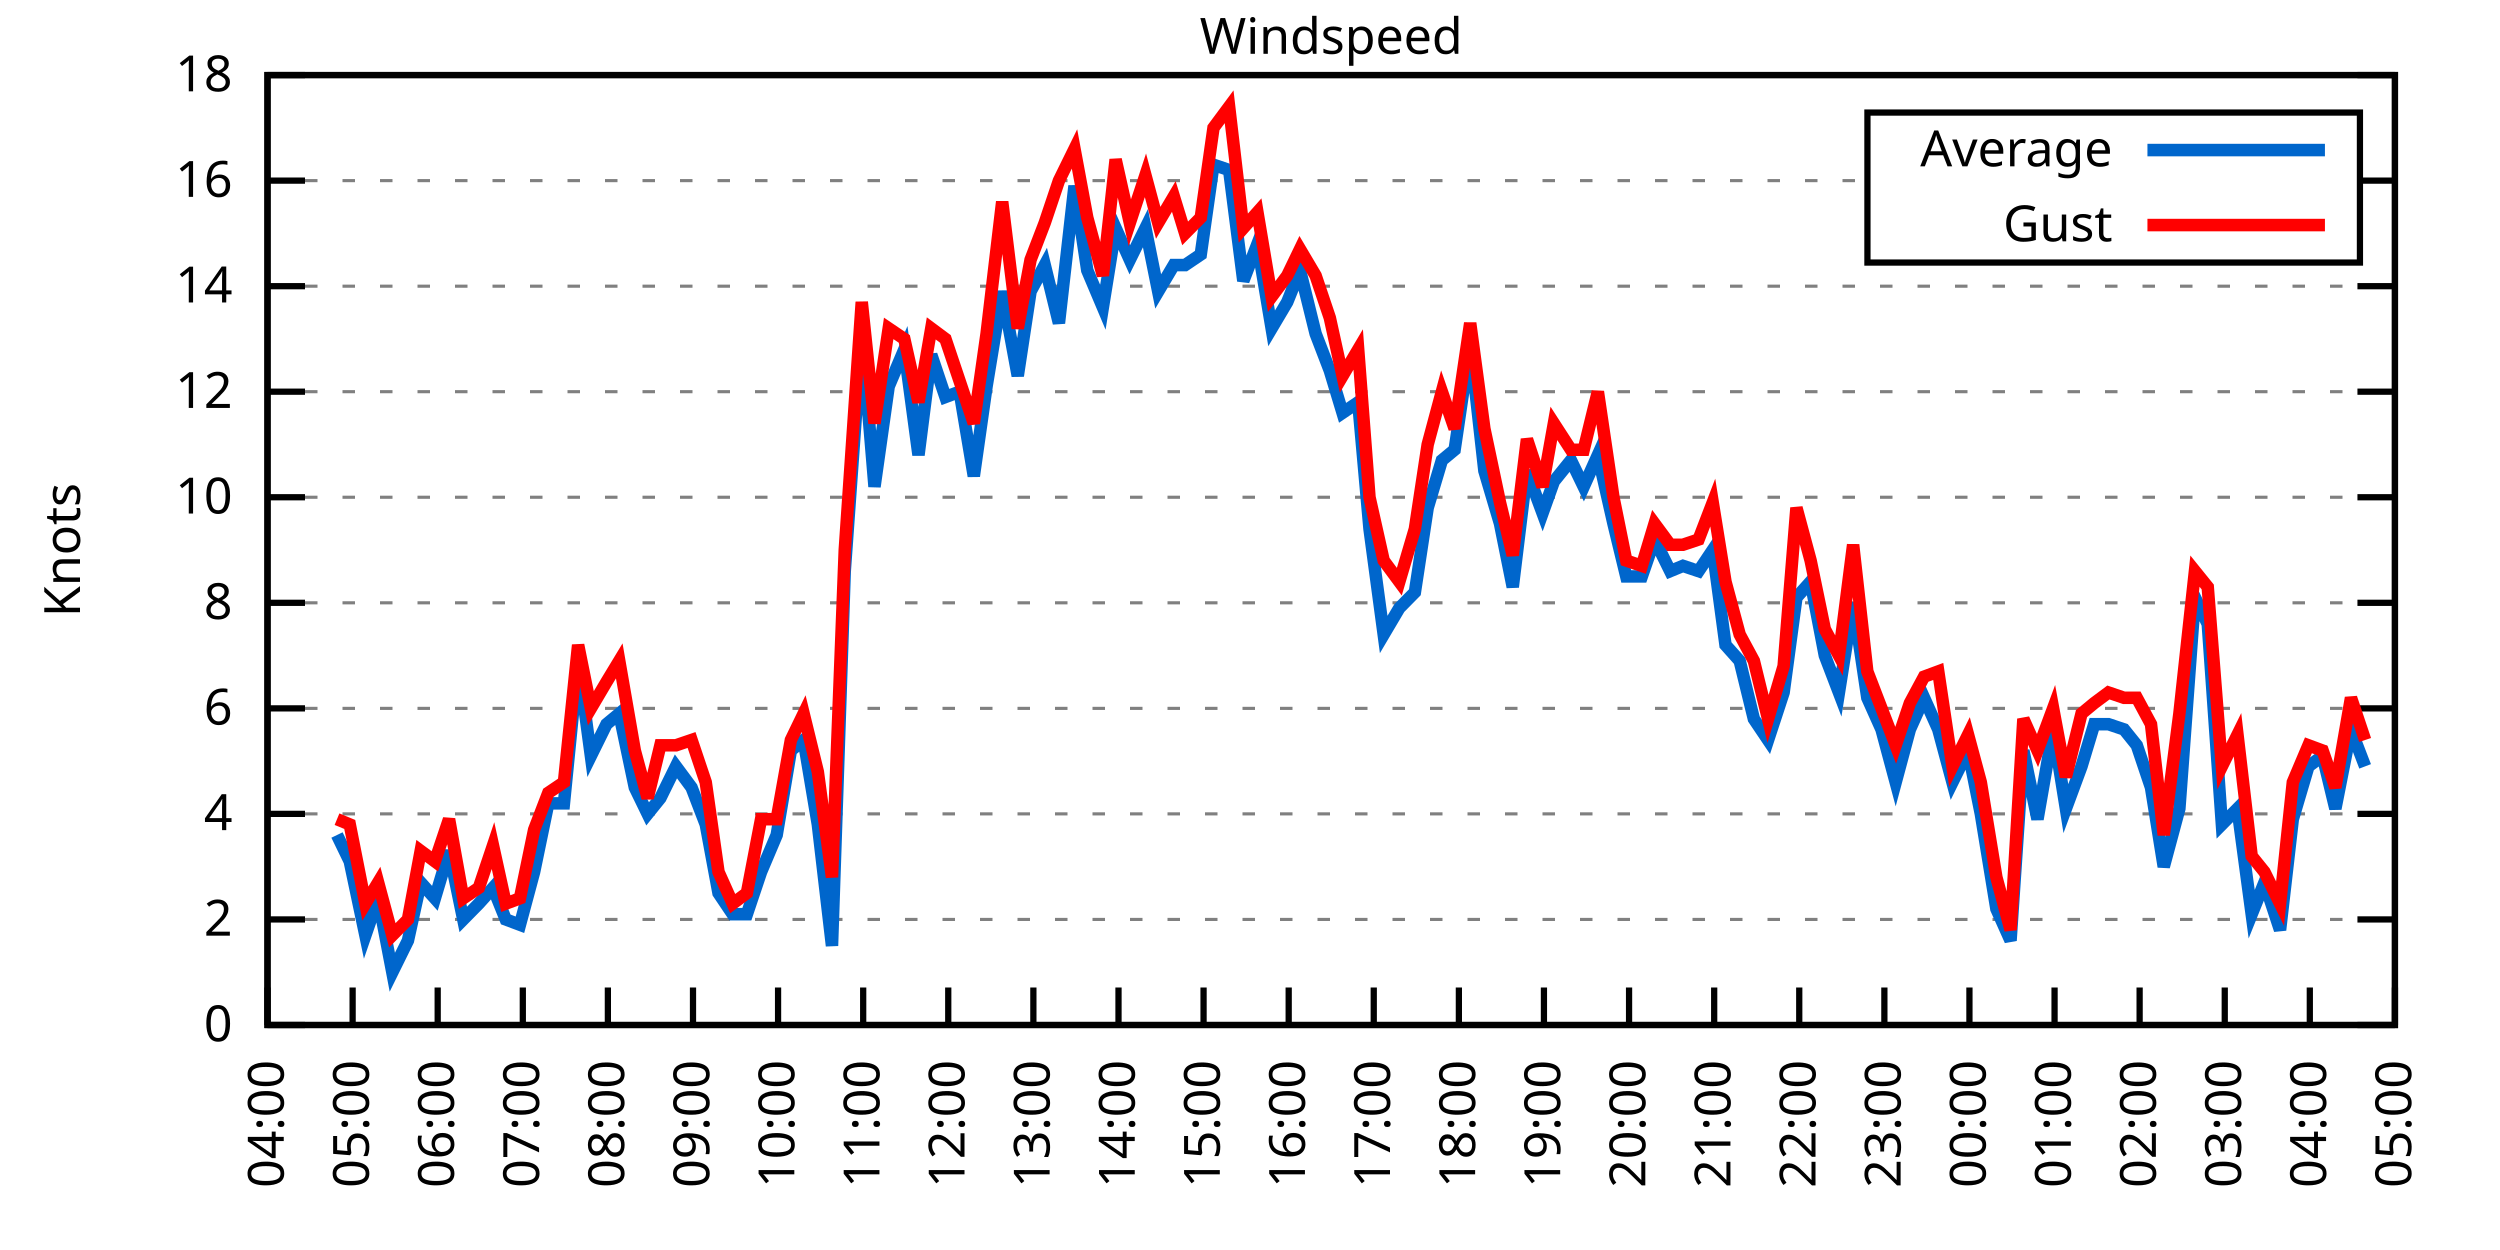
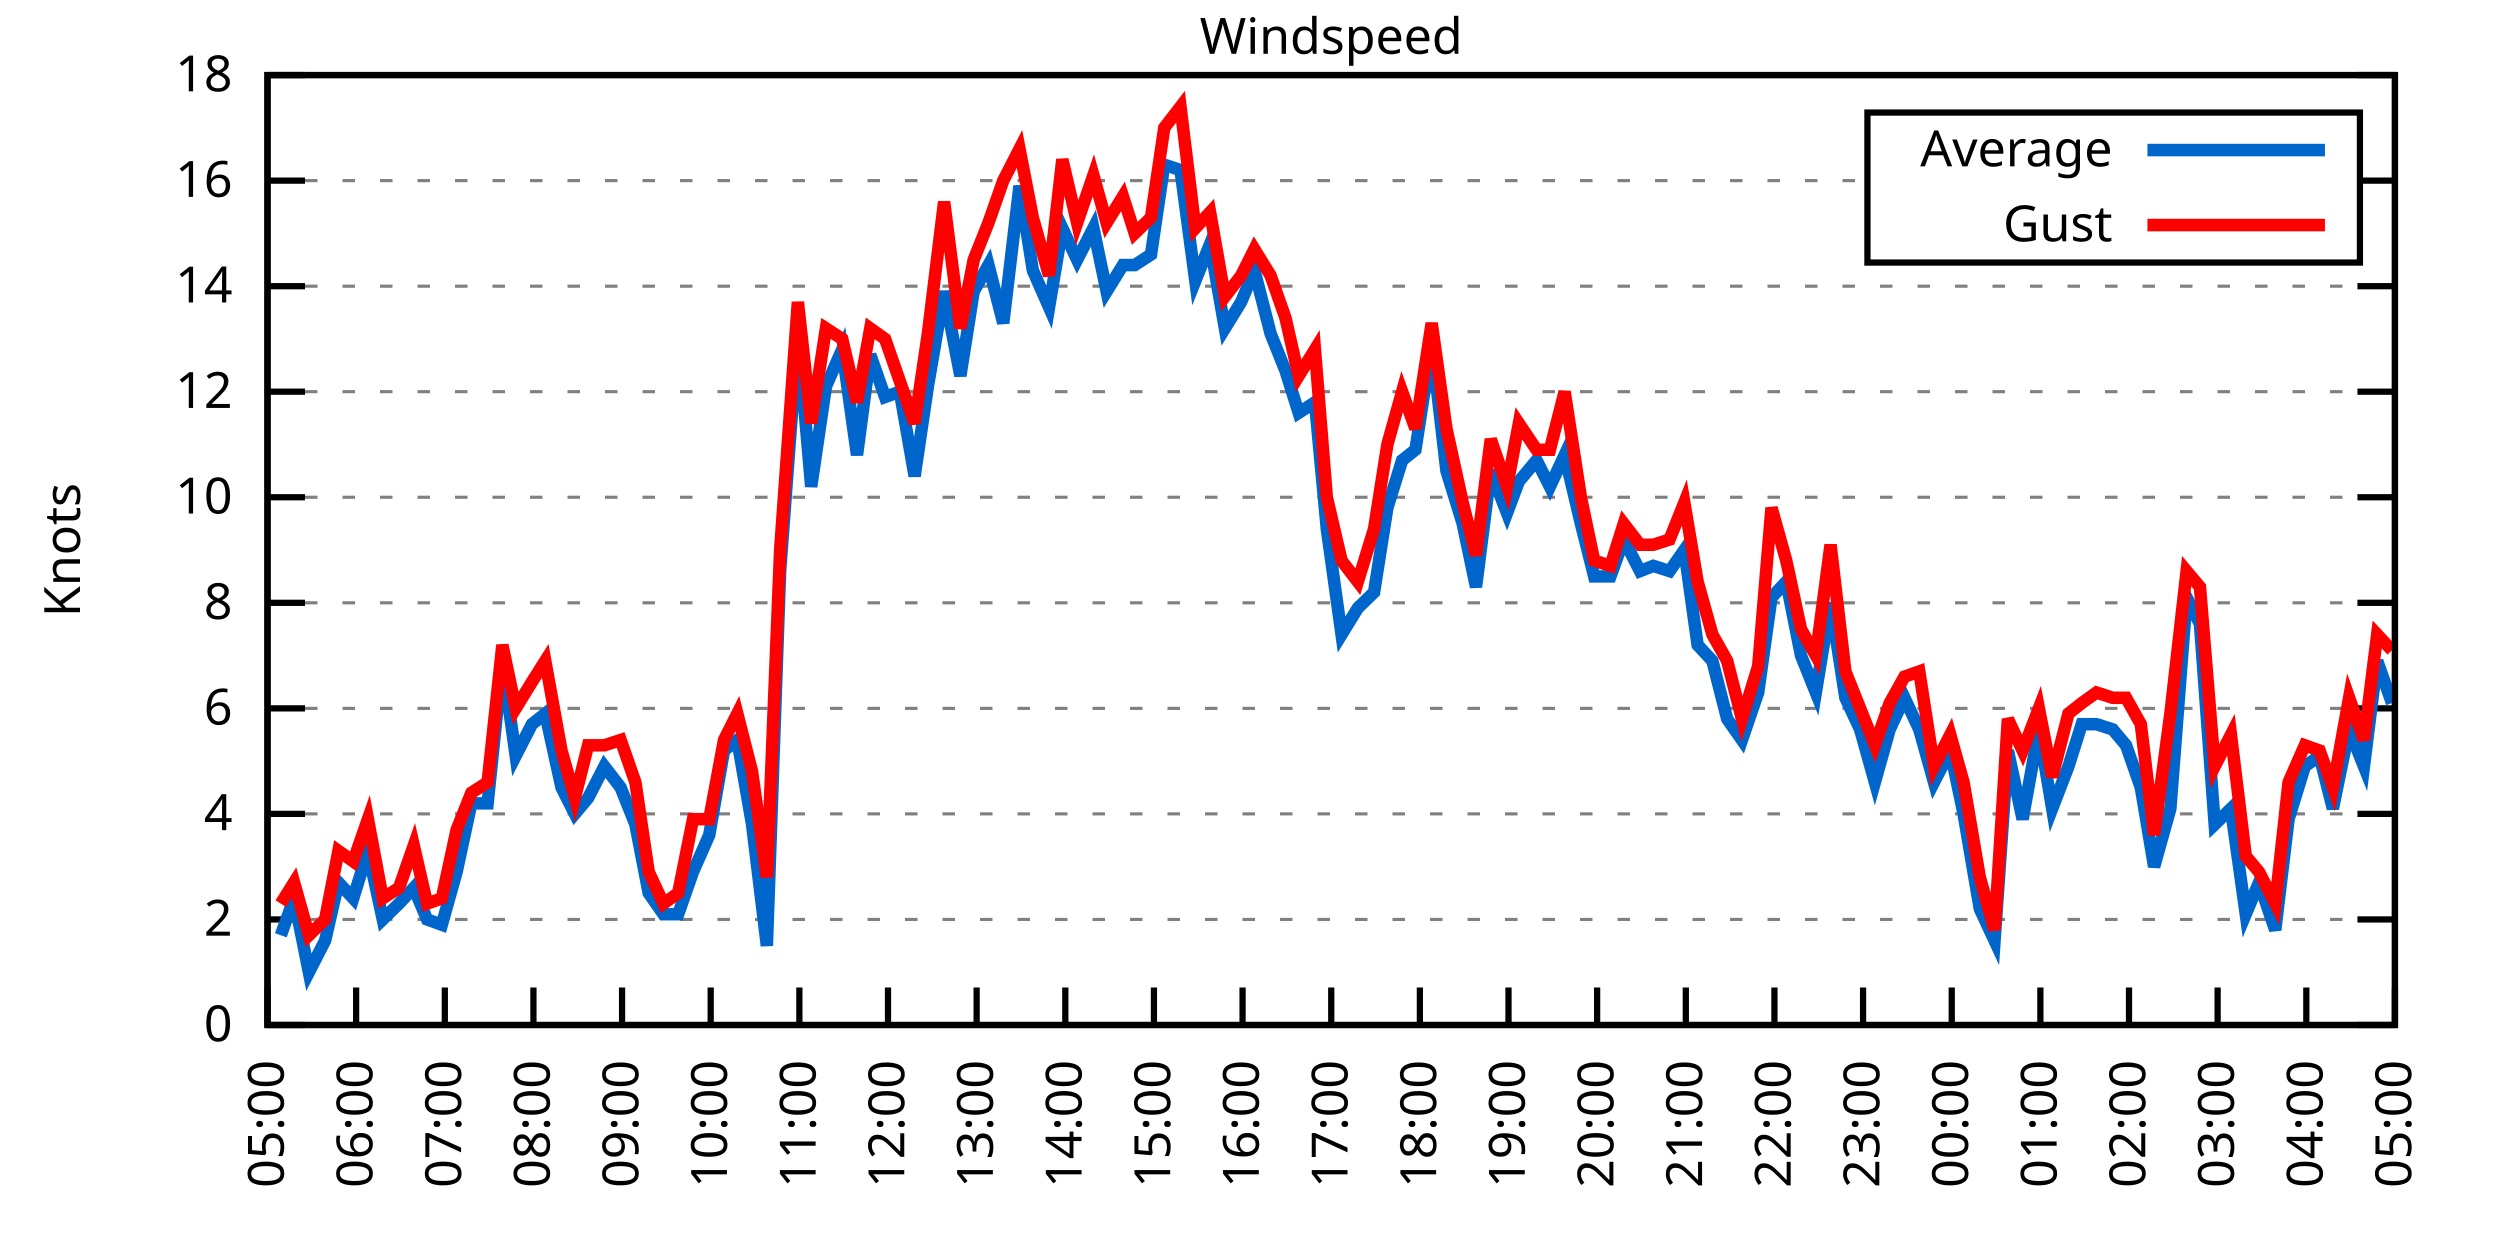
<svg xmlns="http://www.w3.org/2000/svg" xmlns:xlink="http://www.w3.org/1999/xlink" width="400" height="200" viewBox="0 0 400 200">
  <g id="gnuplot_canvas">
    <rect x="0" y="0" width="400" height="200" fill="none" />
    <defs>
      <circle id="gpDot" r="0.5" stroke-width="0.5" stroke="currentColor" />
      <path id="gpPt0" stroke-width="0.333" stroke="currentColor" d="M-1,0 h2 M0,-1 v2" />
      <path id="gpPt1" stroke-width="0.333" stroke="currentColor" d="M-1,-1 L1,1 M1,-1 L-1,1" />
      <path id="gpPt2" stroke-width="0.333" stroke="currentColor" d="M-1,0 L1,0 M0,-1 L0,1 M-1,-1 L1,1 M-1,1 L1,-1" />
      <rect id="gpPt3" stroke-width="0.333" stroke="currentColor" x="-1" y="-1" width="2" height="2" />
      <rect id="gpPt4" stroke-width="0.333" stroke="currentColor" fill="currentColor" x="-1" y="-1" width="2" height="2" />
      <circle id="gpPt5" stroke-width="0.333" stroke="currentColor" cx="0" cy="0" r="1" />
      <use xlink:href="#gpPt5" id="gpPt6" fill="currentColor" stroke="none" />
      <path id="gpPt7" stroke-width="0.333" stroke="currentColor" d="M0,-1.33 L-1.33,0.67 L1.33,0.67 z" />
      <use xlink:href="#gpPt7" id="gpPt8" fill="currentColor" stroke="none" />
      <use xlink:href="#gpPt7" id="gpPt9" stroke="currentColor" transform="rotate(180)" />
      <use xlink:href="#gpPt9" id="gpPt10" fill="currentColor" stroke="none" />
      <use xlink:href="#gpPt3" id="gpPt11" stroke="currentColor" transform="rotate(45)" />
      <use xlink:href="#gpPt11" id="gpPt12" fill="currentColor" stroke="none" />
      <path id="gpPt13" stroke-width="0.333" stroke="currentColor" d="M0,1.330 L1.265,0.411 L0.782,-1.067 L-0.782,-1.076 L-1.265,0.411 z" />
      <use xlink:href="#gpPt13" id="gpPt14" fill="currentColor" stroke="none" />
      <filter id="textbox" filterUnits="objectBoundingBox" x="0" y="0" height="1" width="1">
        <feFlood flood-color="white" flood-opacity="1" result="bgnd" />
        <feComposite in="SourceGraphic" in2="bgnd" operator="atop" />
      </filter>
      <filter id="greybox" filterUnits="objectBoundingBox" x="0" y="0" height="1" width="1">
        <feFlood flood-color="lightgrey" flood-opacity="1" result="grey" />
        <feComposite in="SourceGraphic" in2="grey" operator="atop" />
      </filter>
    </defs>
    <g fill="none" color="white" stroke="currentColor" stroke-width="1.00" stroke-linecap="butt" stroke-linejoin="miter">
</g>
    <g fill="none" color="black" stroke="currentColor" stroke-width="1.00" stroke-linecap="butt" stroke-linejoin="miter">
      <g stroke="none" shape-rendering="crispEdges">
        <polygon fill="rgb(255, 255, 255)" points="42.80,164.00 383.18,164.00 383.18,12.02 42.80,12.02 " />
      </g>
    </g>
    <g fill="none" color="black" stroke="currentColor" stroke-width="1.00" stroke-linecap="butt" stroke-linejoin="miter">
</g>
    <g fill="none" color="black" stroke="black" stroke-width="0.50" stroke-linecap="butt" stroke-linejoin="miter">
</g>
    <g fill="none" color="gray" stroke="currentColor" stroke-width="0.50" stroke-linecap="butt" stroke-linejoin="miter">
      <path stroke="gray" stroke-dasharray="2,4" class="gridline" d="M42.80,164.00 L383.19,164.00  " />
    </g>
    <g fill="none" color="gray" stroke="gray" stroke-width="1.00" stroke-linecap="butt" stroke-linejoin="miter">
</g>
    <g fill="none" color="black" stroke="currentColor" stroke-width="1.00" stroke-linecap="butt" stroke-linejoin="miter">
      <path stroke="black" d="M42.80,164.00 L48.80,164.00 M383.19,164.00 L377.19,164.00  " />
      <g transform="translate(37.20,166.60)" stroke="none" fill="black" font-family="Sans" font-size="8.00" text-anchor="end">
        <text>
          <tspan font-family="Sans"> 0</tspan>
        </text>
      </g>
    </g>
    <g fill="none" color="black" stroke="currentColor" stroke-width="1.00" stroke-linecap="butt" stroke-linejoin="miter">
</g>
    <g fill="none" color="black" stroke="black" stroke-width="0.50" stroke-linecap="butt" stroke-linejoin="miter">
</g>
    <g fill="none" color="gray" stroke="currentColor" stroke-width="0.50" stroke-linecap="butt" stroke-linejoin="miter">
      <path stroke="gray" stroke-dasharray="2,4" class="gridline" d="M42.80,147.11 L383.19,147.11  " />
    </g>
    <g fill="none" color="gray" stroke="gray" stroke-width="1.00" stroke-linecap="butt" stroke-linejoin="miter">
</g>
    <g fill="none" color="black" stroke="currentColor" stroke-width="1.00" stroke-linecap="butt" stroke-linejoin="miter">
      <path stroke="black" d="M42.80,147.11 L48.80,147.11 M383.19,147.11 L377.19,147.11  " />
      <g transform="translate(37.20,149.71)" stroke="none" fill="black" font-family="Sans" font-size="8.00" text-anchor="end">
        <text>
          <tspan font-family="Sans"> 2</tspan>
        </text>
      </g>
    </g>
    <g fill="none" color="black" stroke="currentColor" stroke-width="1.00" stroke-linecap="butt" stroke-linejoin="miter">
</g>
    <g fill="none" color="black" stroke="black" stroke-width="0.50" stroke-linecap="butt" stroke-linejoin="miter">
</g>
    <g fill="none" color="gray" stroke="currentColor" stroke-width="0.50" stroke-linecap="butt" stroke-linejoin="miter">
      <path stroke="gray" stroke-dasharray="2,4" class="gridline" d="M42.80,130.22 L383.19,130.22  " />
    </g>
    <g fill="none" color="gray" stroke="gray" stroke-width="1.00" stroke-linecap="butt" stroke-linejoin="miter">
</g>
    <g fill="none" color="black" stroke="currentColor" stroke-width="1.00" stroke-linecap="butt" stroke-linejoin="miter">
      <path stroke="black" d="M42.80,130.22 L48.80,130.22 M383.19,130.22 L377.19,130.22  " />
      <g transform="translate(37.20,132.82)" stroke="none" fill="black" font-family="Sans" font-size="8.00" text-anchor="end">
        <text>
          <tspan font-family="Sans"> 4</tspan>
        </text>
      </g>
    </g>
    <g fill="none" color="black" stroke="currentColor" stroke-width="1.00" stroke-linecap="butt" stroke-linejoin="miter">
</g>
    <g fill="none" color="black" stroke="black" stroke-width="0.50" stroke-linecap="butt" stroke-linejoin="miter">
</g>
    <g fill="none" color="gray" stroke="currentColor" stroke-width="0.50" stroke-linecap="butt" stroke-linejoin="miter">
      <path stroke="gray" stroke-dasharray="2,4" class="gridline" d="M42.80,113.34 L383.19,113.34  " />
    </g>
    <g fill="none" color="gray" stroke="gray" stroke-width="1.00" stroke-linecap="butt" stroke-linejoin="miter">
</g>
    <g fill="none" color="black" stroke="currentColor" stroke-width="1.00" stroke-linecap="butt" stroke-linejoin="miter">
      <path stroke="black" d="M42.80,113.34 L48.80,113.34 M383.19,113.34 L377.19,113.34  " />
      <g transform="translate(37.20,115.94)" stroke="none" fill="black" font-family="Sans" font-size="8.00" text-anchor="end">
        <text>
          <tspan font-family="Sans"> 6</tspan>
        </text>
      </g>
    </g>
    <g fill="none" color="black" stroke="currentColor" stroke-width="1.00" stroke-linecap="butt" stroke-linejoin="miter">
</g>
    <g fill="none" color="black" stroke="black" stroke-width="0.50" stroke-linecap="butt" stroke-linejoin="miter">
</g>
    <g fill="none" color="gray" stroke="currentColor" stroke-width="0.50" stroke-linecap="butt" stroke-linejoin="miter">
      <path stroke="gray" stroke-dasharray="2,4" class="gridline" d="M42.80,96.45 L383.19,96.45  " />
    </g>
    <g fill="none" color="gray" stroke="gray" stroke-width="1.00" stroke-linecap="butt" stroke-linejoin="miter">
</g>
    <g fill="none" color="black" stroke="currentColor" stroke-width="1.00" stroke-linecap="butt" stroke-linejoin="miter">
      <path stroke="black" d="M42.80,96.45 L48.80,96.45 M383.19,96.45 L377.19,96.45  " />
      <g transform="translate(37.20,99.05)" stroke="none" fill="black" font-family="Sans" font-size="8.00" text-anchor="end">
        <text>
          <tspan font-family="Sans"> 8</tspan>
        </text>
      </g>
    </g>
    <g fill="none" color="black" stroke="currentColor" stroke-width="1.00" stroke-linecap="butt" stroke-linejoin="miter">
</g>
    <g fill="none" color="black" stroke="black" stroke-width="0.50" stroke-linecap="butt" stroke-linejoin="miter">
</g>
    <g fill="none" color="gray" stroke="currentColor" stroke-width="0.50" stroke-linecap="butt" stroke-linejoin="miter">
      <path stroke="gray" stroke-dasharray="2,4" class="gridline" d="M42.80,79.56 L383.19,79.56  " />
    </g>
    <g fill="none" color="gray" stroke="gray" stroke-width="1.00" stroke-linecap="butt" stroke-linejoin="miter">
</g>
    <g fill="none" color="black" stroke="currentColor" stroke-width="1.00" stroke-linecap="butt" stroke-linejoin="miter">
      <path stroke="black" d="M42.80,79.56 L48.80,79.56 M383.19,79.56 L377.19,79.56  " />
      <g transform="translate(37.20,82.16)" stroke="none" fill="black" font-family="Sans" font-size="8.00" text-anchor="end">
        <text>
          <tspan font-family="Sans"> 10</tspan>
        </text>
      </g>
    </g>
    <g fill="none" color="black" stroke="currentColor" stroke-width="1.00" stroke-linecap="butt" stroke-linejoin="miter">
</g>
    <g fill="none" color="black" stroke="black" stroke-width="0.50" stroke-linecap="butt" stroke-linejoin="miter">
</g>
    <g fill="none" color="gray" stroke="currentColor" stroke-width="0.50" stroke-linecap="butt" stroke-linejoin="miter">
      <path stroke="gray" stroke-dasharray="2,4" class="gridline" d="M42.80,62.67 L383.19,62.67  " />
    </g>
    <g fill="none" color="gray" stroke="gray" stroke-width="1.00" stroke-linecap="butt" stroke-linejoin="miter">
</g>
    <g fill="none" color="black" stroke="currentColor" stroke-width="1.00" stroke-linecap="butt" stroke-linejoin="miter">
      <path stroke="black" d="M42.80,62.67 L48.80,62.67 M383.19,62.67 L377.19,62.67  " />
      <g transform="translate(37.20,65.27)" stroke="none" fill="black" font-family="Sans" font-size="8.00" text-anchor="end">
        <text>
          <tspan font-family="Sans"> 12</tspan>
        </text>
      </g>
    </g>
    <g fill="none" color="black" stroke="currentColor" stroke-width="1.00" stroke-linecap="butt" stroke-linejoin="miter">
</g>
    <g fill="none" color="black" stroke="black" stroke-width="0.50" stroke-linecap="butt" stroke-linejoin="miter">
</g>
    <g fill="none" color="gray" stroke="currentColor" stroke-width="0.50" stroke-linecap="butt" stroke-linejoin="miter">
      <path stroke="gray" stroke-dasharray="2,4" class="gridline" d="M42.80,45.79 L383.19,45.79  " />
    </g>
    <g fill="none" color="gray" stroke="gray" stroke-width="1.00" stroke-linecap="butt" stroke-linejoin="miter">
</g>
    <g fill="none" color="black" stroke="currentColor" stroke-width="1.00" stroke-linecap="butt" stroke-linejoin="miter">
      <path stroke="black" d="M42.80,45.79 L48.80,45.79 M383.19,45.79 L377.19,45.79  " />
      <g transform="translate(37.20,48.39)" stroke="none" fill="black" font-family="Sans" font-size="8.00" text-anchor="end">
        <text>
          <tspan font-family="Sans"> 14</tspan>
        </text>
      </g>
    </g>
    <g fill="none" color="black" stroke="currentColor" stroke-width="1.00" stroke-linecap="butt" stroke-linejoin="miter">
</g>
    <g fill="none" color="black" stroke="black" stroke-width="0.50" stroke-linecap="butt" stroke-linejoin="miter">
</g>
    <g fill="none" color="gray" stroke="currentColor" stroke-width="0.50" stroke-linecap="butt" stroke-linejoin="miter">
      <path stroke="gray" stroke-dasharray="2,4" class="gridline" d="M42.80,28.90 L298.79,28.90 M377.59,28.90 L383.19,28.90  " />
    </g>
    <g fill="none" color="gray" stroke="gray" stroke-width="1.00" stroke-linecap="butt" stroke-linejoin="miter">
</g>
    <g fill="none" color="black" stroke="currentColor" stroke-width="1.00" stroke-linecap="butt" stroke-linejoin="miter">
      <path stroke="black" d="M42.80,28.90 L48.80,28.90 M383.19,28.90 L377.19,28.90  " />
      <g transform="translate(37.20,31.50)" stroke="none" fill="black" font-family="Sans" font-size="8.00" text-anchor="end">
        <text>
          <tspan font-family="Sans"> 16</tspan>
        </text>
      </g>
    </g>
    <g fill="none" color="black" stroke="currentColor" stroke-width="1.00" stroke-linecap="butt" stroke-linejoin="miter">
</g>
    <g fill="none" color="black" stroke="black" stroke-width="0.50" stroke-linecap="butt" stroke-linejoin="miter">
</g>
    <g fill="none" color="gray" stroke="currentColor" stroke-width="0.50" stroke-linecap="butt" stroke-linejoin="miter">
      <path stroke="gray" stroke-dasharray="2,4" class="gridline" d="M42.80,12.01 L383.19,12.01  " />
    </g>
    <g fill="none" color="gray" stroke="gray" stroke-width="1.00" stroke-linecap="butt" stroke-linejoin="miter">
</g>
    <g fill="none" color="black" stroke="currentColor" stroke-width="1.00" stroke-linecap="butt" stroke-linejoin="miter">
      <path stroke="black" d="M42.80,12.01 L48.80,12.01 M383.19,12.01 L377.19,12.01  " />
      <g transform="translate(37.20,14.61)" stroke="none" fill="black" font-family="Sans" font-size="8.00" text-anchor="end">
        <text>
          <tspan font-family="Sans"> 18</tspan>
        </text>
      </g>
    </g>
    <g fill="none" color="black" stroke="currentColor" stroke-width="1.00" stroke-linecap="butt" stroke-linejoin="miter">
      <path stroke="black" d="M42.80,164.00 L42.80,158.00  " />
      <g transform="translate(45.40,169.60) rotate(270.00)" stroke="none" fill="black" font-family="Sans" font-size="8.00" text-anchor="end">
        <text>
-           <tspan font-family="Sans">04:00</tspan>
-         </text>
-       </g>
-     </g>
-     <g fill="none" color="black" stroke="currentColor" stroke-width="1.00" stroke-linecap="butt" stroke-linejoin="miter">
-       <path stroke="black" d="M56.42,164.00 L56.42,158.00  " />
-       <g transform="translate(59.02,169.60) rotate(270.00)" stroke="none" fill="black" font-family="Sans" font-size="8.00" text-anchor="end">
-         <text>
          <tspan font-family="Sans">05:00</tspan>
        </text>
      </g>
    </g>
    <g fill="none" color="black" stroke="currentColor" stroke-width="1.00" stroke-linecap="butt" stroke-linejoin="miter">
-       <path stroke="black" d="M70.03,164.00 L70.03,158.00  " />
-       <g transform="translate(72.63,169.60) rotate(270.00)" stroke="none" fill="black" font-family="Sans" font-size="8.00" text-anchor="end">
+       <path stroke="black" d="M56.98,164.00 L56.98,158.00  " />
+       <g transform="translate(59.58,169.60) rotate(270.00)" stroke="none" fill="black" font-family="Sans" font-size="8.00" text-anchor="end">
        <text>
          <tspan font-family="Sans">06:00</tspan>
        </text>
      </g>
    </g>
    <g fill="none" color="black" stroke="currentColor" stroke-width="1.00" stroke-linecap="butt" stroke-linejoin="miter">
-       <path stroke="black" d="M83.65,164.00 L83.65,158.00  " />
-       <g transform="translate(86.25,169.60) rotate(270.00)" stroke="none" fill="black" font-family="Sans" font-size="8.00" text-anchor="end">
+       <path stroke="black" d="M71.17,164.00 L71.17,158.00  " />
+       <g transform="translate(73.77,169.60) rotate(270.00)" stroke="none" fill="black" font-family="Sans" font-size="8.00" text-anchor="end">
        <text>
          <tspan font-family="Sans">07:00</tspan>
        </text>
      </g>
    </g>
    <g fill="none" color="black" stroke="currentColor" stroke-width="1.00" stroke-linecap="butt" stroke-linejoin="miter">
-       <path stroke="black" d="M97.26,164.00 L97.26,158.00  " />
-       <g transform="translate(99.86,169.60) rotate(270.00)" stroke="none" fill="black" font-family="Sans" font-size="8.00" text-anchor="end">
+       <path stroke="black" d="M85.35,164.00 L85.35,158.00  " />
+       <g transform="translate(87.95,169.60) rotate(270.00)" stroke="none" fill="black" font-family="Sans" font-size="8.00" text-anchor="end">
        <text>
          <tspan font-family="Sans">08:00</tspan>
        </text>
      </g>
    </g>
    <g fill="none" color="black" stroke="currentColor" stroke-width="1.00" stroke-linecap="butt" stroke-linejoin="miter">
-       <path stroke="black" d="M110.88,164.00 L110.88,158.00  " />
-       <g transform="translate(113.48,169.60) rotate(270.00)" stroke="none" fill="black" font-family="Sans" font-size="8.00" text-anchor="end">
+       <path stroke="black" d="M99.53,164.00 L99.53,158.00  " />
+       <g transform="translate(102.13,169.60) rotate(270.00)" stroke="none" fill="black" font-family="Sans" font-size="8.00" text-anchor="end">
        <text>
          <tspan font-family="Sans">09:00</tspan>
        </text>
      </g>
    </g>
    <g fill="none" color="black" stroke="currentColor" stroke-width="1.00" stroke-linecap="butt" stroke-linejoin="miter">
-       <path stroke="black" d="M124.49,164.00 L124.49,158.00  " />
-       <g transform="translate(127.09,169.60) rotate(270.00)" stroke="none" fill="black" font-family="Sans" font-size="8.00" text-anchor="end">
+       <path stroke="black" d="M113.71,164.00 L113.71,158.00  " />
+       <g transform="translate(116.31,169.60) rotate(270.00)" stroke="none" fill="black" font-family="Sans" font-size="8.00" text-anchor="end">
        <text>
          <tspan font-family="Sans">10:00</tspan>
        </text>
      </g>
    </g>
    <g fill="none" color="black" stroke="currentColor" stroke-width="1.00" stroke-linecap="butt" stroke-linejoin="miter">
-       <path stroke="black" d="M138.11,164.00 L138.11,158.00  " />
-       <g transform="translate(140.71,169.60) rotate(270.00)" stroke="none" fill="black" font-family="Sans" font-size="8.00" text-anchor="end">
+       <path stroke="black" d="M127.90,164.00 L127.90,158.00  " />
+       <g transform="translate(130.50,169.60) rotate(270.00)" stroke="none" fill="black" font-family="Sans" font-size="8.00" text-anchor="end">
        <text>
          <tspan font-family="Sans">11:00</tspan>
        </text>
      </g>
    </g>
    <g fill="none" color="black" stroke="currentColor" stroke-width="1.00" stroke-linecap="butt" stroke-linejoin="miter">
-       <path stroke="black" d="M151.72,164.00 L151.72,158.00  " />
-       <g transform="translate(154.32,169.60) rotate(270.00)" stroke="none" fill="black" font-family="Sans" font-size="8.00" text-anchor="end">
+       <path stroke="black" d="M142.08,164.00 L142.08,158.00  " />
+       <g transform="translate(144.68,169.60) rotate(270.00)" stroke="none" fill="black" font-family="Sans" font-size="8.00" text-anchor="end">
        <text>
          <tspan font-family="Sans">12:00</tspan>
        </text>
      </g>
    </g>
    <g fill="none" color="black" stroke="currentColor" stroke-width="1.00" stroke-linecap="butt" stroke-linejoin="miter">
-       <path stroke="black" d="M165.34,164.00 L165.34,158.00  " />
-       <g transform="translate(167.94,169.60) rotate(270.00)" stroke="none" fill="black" font-family="Sans" font-size="8.00" text-anchor="end">
+       <path stroke="black" d="M156.26,164.00 L156.26,158.00  " />
+       <g transform="translate(158.86,169.60) rotate(270.00)" stroke="none" fill="black" font-family="Sans" font-size="8.00" text-anchor="end">
        <text>
          <tspan font-family="Sans">13:00</tspan>
        </text>
      </g>
    </g>
    <g fill="none" color="black" stroke="currentColor" stroke-width="1.00" stroke-linecap="butt" stroke-linejoin="miter">
-       <path stroke="black" d="M178.96,164.00 L178.96,158.00  " />
-       <g transform="translate(181.56,169.60) rotate(270.00)" stroke="none" fill="black" font-family="Sans" font-size="8.00" text-anchor="end">
+       <path stroke="black" d="M170.45,164.00 L170.45,158.00  " />
+       <g transform="translate(173.05,169.60) rotate(270.00)" stroke="none" fill="black" font-family="Sans" font-size="8.00" text-anchor="end">
        <text>
          <tspan font-family="Sans">14:00</tspan>
        </text>
      </g>
    </g>
    <g fill="none" color="black" stroke="currentColor" stroke-width="1.00" stroke-linecap="butt" stroke-linejoin="miter">
-       <path stroke="black" d="M192.57,164.00 L192.57,158.00  " />
-       <g transform="translate(195.17,169.60) rotate(270.00)" stroke="none" fill="black" font-family="Sans" font-size="8.00" text-anchor="end">
+       <path stroke="black" d="M184.63,164.00 L184.63,158.00  " />
+       <g transform="translate(187.23,169.60) rotate(270.00)" stroke="none" fill="black" font-family="Sans" font-size="8.00" text-anchor="end">
        <text>
          <tspan font-family="Sans">15:00</tspan>
        </text>
      </g>
    </g>
    <g fill="none" color="black" stroke="currentColor" stroke-width="1.00" stroke-linecap="butt" stroke-linejoin="miter">
-       <path stroke="black" d="M206.19,164.00 L206.19,158.00  " />
-       <g transform="translate(208.79,169.60) rotate(270.00)" stroke="none" fill="black" font-family="Sans" font-size="8.00" text-anchor="end">
+       <path stroke="black" d="M198.81,164.00 L198.81,158.00  " />
+       <g transform="translate(201.41,169.60) rotate(270.00)" stroke="none" fill="black" font-family="Sans" font-size="8.00" text-anchor="end">
        <text>
          <tspan font-family="Sans">16:00</tspan>
        </text>
      </g>
    </g>
    <g fill="none" color="black" stroke="currentColor" stroke-width="1.00" stroke-linecap="butt" stroke-linejoin="miter">
-       <path stroke="black" d="M219.80,164.00 L219.80,158.00  " />
-       <g transform="translate(222.40,169.60) rotate(270.00)" stroke="none" fill="black" font-family="Sans" font-size="8.00" text-anchor="end">
+       <path stroke="black" d="M213.00,164.00 L213.00,158.00  " />
+       <g transform="translate(215.60,169.60) rotate(270.00)" stroke="none" fill="black" font-family="Sans" font-size="8.00" text-anchor="end">
        <text>
          <tspan font-family="Sans">17:00</tspan>
        </text>
      </g>
    </g>
    <g fill="none" color="black" stroke="currentColor" stroke-width="1.00" stroke-linecap="butt" stroke-linejoin="miter">
-       <path stroke="black" d="M233.42,164.00 L233.42,158.00  " />
-       <g transform="translate(236.02,169.60) rotate(270.00)" stroke="none" fill="black" font-family="Sans" font-size="8.00" text-anchor="end">
+       <path stroke="black" d="M227.18,164.00 L227.18,158.00  " />
+       <g transform="translate(229.78,169.60) rotate(270.00)" stroke="none" fill="black" font-family="Sans" font-size="8.00" text-anchor="end">
        <text>
          <tspan font-family="Sans">18:00</tspan>
        </text>
      </g>
    </g>
    <g fill="none" color="black" stroke="currentColor" stroke-width="1.00" stroke-linecap="butt" stroke-linejoin="miter">
-       <path stroke="black" d="M247.03,164.00 L247.03,158.00  " />
-       <g transform="translate(249.63,169.60) rotate(270.00)" stroke="none" fill="black" font-family="Sans" font-size="8.00" text-anchor="end">
+       <path stroke="black" d="M241.36,164.00 L241.36,158.00  " />
+       <g transform="translate(243.96,169.60) rotate(270.00)" stroke="none" fill="black" font-family="Sans" font-size="8.00" text-anchor="end">
        <text>
          <tspan font-family="Sans">19:00</tspan>
        </text>
      </g>
    </g>
    <g fill="none" color="black" stroke="currentColor" stroke-width="1.00" stroke-linecap="butt" stroke-linejoin="miter">
-       <path stroke="black" d="M260.65,164.00 L260.65,158.00  " />
-       <g transform="translate(263.25,169.60) rotate(270.00)" stroke="none" fill="black" font-family="Sans" font-size="8.00" text-anchor="end">
+       <path stroke="black" d="M255.54,164.00 L255.54,158.00  " />
+       <g transform="translate(258.14,169.60) rotate(270.00)" stroke="none" fill="black" font-family="Sans" font-size="8.00" text-anchor="end">
        <text>
          <tspan font-family="Sans">20:00</tspan>
        </text>
      </g>
    </g>
    <g fill="none" color="black" stroke="currentColor" stroke-width="1.00" stroke-linecap="butt" stroke-linejoin="miter">
-       <path stroke="black" d="M274.27,164.00 L274.27,158.00  " />
-       <g transform="translate(276.87,169.60) rotate(270.00)" stroke="none" fill="black" font-family="Sans" font-size="8.00" text-anchor="end">
+       <path stroke="black" d="M269.73,164.00 L269.73,158.00  " />
+       <g transform="translate(272.33,169.60) rotate(270.00)" stroke="none" fill="black" font-family="Sans" font-size="8.00" text-anchor="end">
        <text>
          <tspan font-family="Sans">21:00</tspan>
        </text>
      </g>
    </g>
    <g fill="none" color="black" stroke="currentColor" stroke-width="1.00" stroke-linecap="butt" stroke-linejoin="miter">
-       <path stroke="black" d="M287.88,164.00 L287.88,158.00  " />
-       <g transform="translate(290.48,169.60) rotate(270.00)" stroke="none" fill="black" font-family="Sans" font-size="8.00" text-anchor="end">
+       <path stroke="black" d="M283.91,164.00 L283.91,158.00  " />
+       <g transform="translate(286.51,169.60) rotate(270.00)" stroke="none" fill="black" font-family="Sans" font-size="8.00" text-anchor="end">
        <text>
          <tspan font-family="Sans">22:00</tspan>
        </text>
      </g>
    </g>
    <g fill="none" color="black" stroke="currentColor" stroke-width="1.00" stroke-linecap="butt" stroke-linejoin="miter">
-       <path stroke="black" d="M301.50,164.00 L301.50,158.00  " />
-       <g transform="translate(304.10,169.60) rotate(270.00)" stroke="none" fill="black" font-family="Sans" font-size="8.00" text-anchor="end">
+       <path stroke="black" d="M298.09,164.00 L298.09,158.00  " />
+       <g transform="translate(300.69,169.60) rotate(270.00)" stroke="none" fill="black" font-family="Sans" font-size="8.00" text-anchor="end">
        <text>
          <tspan font-family="Sans">23:00</tspan>
        </text>
      </g>
    </g>
    <g fill="none" color="black" stroke="currentColor" stroke-width="1.00" stroke-linecap="butt" stroke-linejoin="miter">
-       <path stroke="black" d="M315.11,164.00 L315.11,158.00  " />
-       <g transform="translate(317.71,169.60) rotate(270.00)" stroke="none" fill="black" font-family="Sans" font-size="8.00" text-anchor="end">
+       <path stroke="black" d="M312.28,164.00 L312.28,158.00  " />
+       <g transform="translate(314.88,169.60) rotate(270.00)" stroke="none" fill="black" font-family="Sans" font-size="8.00" text-anchor="end">
        <text>
          <tspan font-family="Sans">00:00</tspan>
        </text>
      </g>
    </g>
    <g fill="none" color="black" stroke="currentColor" stroke-width="1.00" stroke-linecap="butt" stroke-linejoin="miter">
-       <path stroke="black" d="M328.73,164.00 L328.73,158.00  " />
-       <g transform="translate(331.33,169.60) rotate(270.00)" stroke="none" fill="black" font-family="Sans" font-size="8.00" text-anchor="end">
+       <path stroke="black" d="M326.46,164.00 L326.46,158.00  " />
+       <g transform="translate(329.06,169.60) rotate(270.00)" stroke="none" fill="black" font-family="Sans" font-size="8.00" text-anchor="end">
        <text>
          <tspan font-family="Sans">01:00</tspan>
        </text>
      </g>
    </g>
    <g fill="none" color="black" stroke="currentColor" stroke-width="1.00" stroke-linecap="butt" stroke-linejoin="miter">
-       <path stroke="black" d="M342.34,164.00 L342.34,158.00  " />
-       <g transform="translate(344.94,169.60) rotate(270.00)" stroke="none" fill="black" font-family="Sans" font-size="8.00" text-anchor="end">
+       <path stroke="black" d="M340.64,164.00 L340.64,158.00  " />
+       <g transform="translate(343.24,169.60) rotate(270.00)" stroke="none" fill="black" font-family="Sans" font-size="8.00" text-anchor="end">
        <text>
          <tspan font-family="Sans">02:00</tspan>
        </text>
      </g>
    </g>
    <g fill="none" color="black" stroke="currentColor" stroke-width="1.00" stroke-linecap="butt" stroke-linejoin="miter">
-       <path stroke="black" d="M355.96,164.00 L355.96,158.00  " />
-       <g transform="translate(358.56,169.60) rotate(270.00)" stroke="none" fill="black" font-family="Sans" font-size="8.00" text-anchor="end">
+       <path stroke="black" d="M354.82,164.00 L354.82,158.00  " />
+       <g transform="translate(357.42,169.60) rotate(270.00)" stroke="none" fill="black" font-family="Sans" font-size="8.00" text-anchor="end">
        <text>
          <tspan font-family="Sans">03:00</tspan>
        </text>
      </g>
    </g>
    <g fill="none" color="black" stroke="currentColor" stroke-width="1.00" stroke-linecap="butt" stroke-linejoin="miter">
-       <path stroke="black" d="M369.57,164.00 L369.57,158.00  " />
-       <g transform="translate(372.17,169.60) rotate(270.00)" stroke="none" fill="black" font-family="Sans" font-size="8.00" text-anchor="end">
+       <path stroke="black" d="M369.01,164.00 L369.01,158.00  " />
+       <g transform="translate(371.61,169.60) rotate(270.00)" stroke="none" fill="black" font-family="Sans" font-size="8.00" text-anchor="end">
        <text>
          <tspan font-family="Sans">04:00</tspan>
        </text>
      </g>
    </g>
    <g fill="none" color="black" stroke="currentColor" stroke-width="1.00" stroke-linecap="butt" stroke-linejoin="miter">
      <path stroke="black" d="M383.19,164.00 L383.19,158.00  " />
      <g transform="translate(385.79,169.60) rotate(270.00)" stroke="none" fill="black" font-family="Sans" font-size="8.00" text-anchor="end">
        <text>
          <tspan font-family="Sans">05:00</tspan>
        </text>
      </g>
    </g>
    <g fill="none" color="black" stroke="currentColor" stroke-width="1.00" stroke-linecap="butt" stroke-linejoin="miter">
</g>
    <g fill="none" color="black" stroke="currentColor" stroke-width="1.00" stroke-linecap="butt" stroke-linejoin="miter">
      <path stroke="black" d="M42.80,12.01 L42.80,164.00 L383.19,164.00 L383.19,12.01 L42.80,12.01 Z  " />
    </g>
    <g fill="none" color="black" stroke="currentColor" stroke-width="1.00" stroke-linecap="butt" stroke-linejoin="miter">
</g>
    <g fill="none" color="black" stroke="currentColor" stroke-width="1.00" stroke-linecap="butt" stroke-linejoin="miter">
      <path stroke="black" d="M298.79,42.01 L298.79,18.01 L377.59,18.01 L377.59,42.01 L298.79,42.01 Z  " />
    </g>
    <g id="Windspeed_plot_1">
      <g fill="none" color="white" stroke="black" stroke-width="2.00" stroke-linecap="butt" stroke-linejoin="miter">
</g>
      <g fill="none" color="black" stroke="currentColor" stroke-width="2.00" stroke-linecap="butt" stroke-linejoin="miter">
        <g transform="translate(337.99,26.61)" stroke="none" fill="black" font-family="Sans" font-size="8.00" text-anchor="end">
          <text>
            <tspan font-family="Sans">Average</tspan>
          </text>
        </g>
      </g>
      <g fill="none" color="black" stroke="currentColor" stroke-width="2.00" stroke-linecap="butt" stroke-linejoin="miter">
-         <path stroke="rgb(  0, 102, 204)" d="M343.59,24.01 L371.99,24.01 M53.92,133.60 L55.96,137.82 L58.46,149.65 L60.50,143.73 L62.77,155.56 L65.27,150.49   L67.31,141.20 L69.58,143.73 L71.85,136.14 L74.12,147.11 L76.61,144.58 L78.88,142.05 L80.92,147.11 L83.19,147.96   L85.46,139.51 L87.73,128.54 L90.23,128.54 L92.50,105.74 L94.54,120.94 L97.04,115.87 L99.08,114.18 L101.57,126.00   L103.62,130.22 L105.66,127.69 L108.15,122.62 L110.65,126.00 L112.92,131.91 L114.96,142.89 L117.23,146.27 L119.50,146.27   L121.77,139.51 L124.27,133.60 L126.54,120.09 L128.58,118.40 L130.85,131.91 L133.12,151.33 L135.16,91.38 L137.88,53.39   L139.92,77.87 L142.19,61.83 L144.69,55.92 L146.96,72.81 L149.00,56.76 L151.27,63.52 L153.54,62.67 L155.81,76.18   L157.85,61.83 L160.35,46.63 L162.84,60.14 L164.89,46.63 L167.16,42.41 L169.43,51.70 L171.92,29.74 L173.96,43.25   L176.46,49.16 L178.50,36.50 L180.77,41.56 L183.27,36.50 L185.31,46.63 L187.81,42.41 L189.62,42.41 L192.12,40.72   L194.16,26.36 L196.66,27.21 L198.93,44.94 L201.19,39.03 L203.46,52.54 L205.96,48.32 L208.00,43.25 L210.50,53.39   L212.77,59.30 L214.81,66.05 L217.31,64.36 L219.12,84.63 L221.39,101.52 L223.89,97.29 L226.38,94.76 L228.43,81.25   L230.70,73.65 L232.74,71.96 L235.23,55.07 L237.50,75.34 L240.00,83.78 L242.04,93.92 L244.31,75.34 L246.81,82.09   L248.62,77.03 L251.35,73.65 L253.39,77.87 L255.66,72.81 L258.15,83.78 L260.20,92.23 L262.69,92.23 L264.73,86.32   L267.23,91.38 L269.27,90.54 L271.77,91.38 L274.04,88.00 L276.08,103.20 L278.35,105.74 L280.62,115.03 L282.89,118.40   L285.38,110.80 L287.43,95.60 L289.70,93.07 L291.97,104.89 L294.23,110.80 L296.50,96.45 L298.77,111.65 L301.04,116.71   L303.31,125.16 L305.58,116.71 L307.85,111.65 L310.12,116.71 L312.39,125.16 L314.89,120.09 L316.93,130.22 L319.42,145.42   L321.69,150.49 L323.74,120.09 L326.00,131.07 L328.50,116.71 L330.54,129.38 L333.04,122.62 L335.08,115.87 L337.35,115.87   L339.85,116.71 L341.89,119.25 L344.16,126.00 L346.20,138.67 L348.70,129.38 L351.19,95.60 L353.24,99.83 L355.50,131.91   L358.00,129.38 L360.27,146.27 L362.31,141.20 L364.81,148.80 L366.85,131.07 L369.35,122.62 L371.62,120.94 L373.66,129.38   L376.16,116.71 L378.42,122.62  " />
+         <path stroke="rgb(  0, 102, 204)" d="M343.59,24.01 L371.99,24.01 M44.93,149.65 L47.05,143.73 L49.42,155.56 L52.02,150.49 L54.15,141.20 L56.51,143.73   L58.87,136.14 L61.24,147.11 L63.84,144.58 L66.20,142.05 L68.33,147.11 L70.69,147.96 L73.06,139.51 L75.42,128.54   L78.02,128.54 L80.38,105.74 L82.51,120.94 L85.11,115.87 L87.24,114.18 L89.84,126.00 L91.97,130.22 L94.09,127.69   L96.70,122.62 L99.30,126.00 L101.66,131.91 L103.79,142.89 L106.15,146.27 L108.51,146.27 L110.88,139.51 L113.48,133.60   L115.84,120.09 L117.97,118.40 L120.33,131.91 L122.70,151.33 L124.82,91.38 L127.66,53.39 L129.79,77.87 L132.15,61.83   L134.75,55.92 L137.12,72.81 L139.24,56.76 L141.61,63.52 L143.97,62.67 L146.34,76.18 L148.46,61.83 L151.06,46.63   L153.66,60.14 L155.79,46.63 L158.15,42.41 L160.52,51.70 L163.12,29.74 L165.25,43.25 L167.85,49.16 L169.97,36.50   L172.34,41.56 L174.94,36.50 L177.06,46.63 L179.67,42.41 L181.56,42.41 L184.16,40.72 L186.28,26.36 L188.88,27.21   L191.25,44.94 L193.61,39.03 L195.98,52.54 L198.58,48.32 L200.70,43.25 L203.30,53.39 L205.67,59.30 L207.79,66.05   L210.39,64.36 L212.29,84.63 L214.65,101.52 L217.25,97.29 L219.85,94.76 L221.98,81.25 L224.34,73.65 L226.47,71.96   L229.07,55.07 L231.43,75.34 L234.03,83.78 L236.16,93.92 L238.52,75.34 L241.12,82.09 L243.02,77.03 L245.85,73.65   L247.98,77.87 L250.34,72.81 L252.94,83.78 L255.07,92.23 L257.67,92.23 L259.80,86.32 L262.40,91.38 L264.53,90.54   L267.13,91.38 L269.49,88.00 L271.62,103.20 L273.98,105.74 L276.35,115.03 L278.71,118.40 L281.31,110.80 L283.44,95.60   L285.80,93.07 L288.16,104.89 L290.53,110.80 L292.89,96.45 L295.26,111.65 L297.62,116.71 L299.98,125.16 L302.35,116.71   L304.71,111.65 L307.08,116.71 L309.44,125.16 L312.04,120.09 L314.17,130.22 L316.77,145.42 L319.13,150.49 L321.26,120.09   L323.62,131.07 L326.22,116.71 L328.35,129.38 L330.95,122.62 L333.08,115.87 L335.44,115.87 L338.04,116.71 L340.17,119.25   L342.53,126.00 L344.66,138.67 L347.26,129.38 L349.86,95.60 L351.99,99.83 L354.35,131.91 L356.95,129.38 L359.32,146.27   L361.44,141.20 L364.04,148.80 L366.17,131.07 L368.77,122.62 L371.13,120.94 L373.26,129.38 L375.86,116.71 L378.23,122.62   L380.35,105.74 L382.72,112.49  " />
      </g>
    </g>
    <g id="Windspeed_plot_2">
      <g fill="none" color="black" stroke="currentColor" stroke-width="2.00" stroke-linecap="butt" stroke-linejoin="miter">
        <g transform="translate(337.99,38.61)" stroke="none" fill="black" font-family="Sans" font-size="8.00" text-anchor="end">
          <text>
            <tspan font-family="Sans">Gust</tspan>
          </text>
        </g>
      </g>
      <g fill="none" color="black" stroke="currentColor" stroke-width="2.00" stroke-linecap="butt" stroke-linejoin="miter">
-         <path stroke="rgb(255,   0,   0)" d="M343.59,36.01 L371.99,36.01 M53.92,131.07 L55.96,131.91 L58.46,144.58 L60.50,141.20 L62.77,149.65 L65.27,147.11   L67.31,136.14 L69.58,137.82 L71.85,131.07 L74.12,143.73 L76.61,142.05 L78.88,135.29 L80.92,144.58 L83.19,143.73   L85.46,132.76 L87.73,126.85 L90.23,125.16 L92.50,103.20 L94.54,113.34 L97.04,109.11 L99.08,105.74 L101.57,120.09   L103.62,127.69 L105.66,119.25 L108.15,119.25 L110.65,118.40 L112.92,125.16 L114.96,139.51 L117.23,144.58 L119.50,142.89   L121.77,131.07 L124.27,131.07 L126.54,118.40 L128.58,114.18 L130.85,123.47 L133.12,140.36 L135.16,88.00 L137.88,48.32   L139.92,67.74 L142.19,52.54 L144.69,54.23 L146.96,64.36 L149.00,52.54 L151.27,54.23 L153.54,60.98 L155.81,67.74   L157.85,53.39 L160.35,32.28 L162.84,52.54 L164.89,41.56 L167.16,35.65 L169.43,28.90 L171.92,23.83 L173.96,34.81   L176.46,44.10 L178.50,25.52 L180.77,35.65 L183.27,28.05 L185.31,35.65 L187.81,31.43 L189.62,37.34 L192.12,34.81   L194.16,20.45 L196.66,17.08 L198.93,36.50 L201.19,33.96 L203.46,47.47 L205.96,44.10 L208.00,39.87 L210.50,44.10   L212.77,50.85 L214.81,60.14 L217.31,55.92 L219.12,79.56 L221.39,89.69 L223.89,93.07 L226.38,84.63 L228.43,71.12   L230.70,62.67 L232.74,68.58 L235.23,51.70 L237.50,68.58 L240.00,80.41 L242.04,88.85 L244.31,70.27 L246.81,77.87   L248.62,67.74 L251.35,71.96 L253.39,71.96 L255.66,62.67 L258.15,79.56 L260.20,89.69 L262.69,90.54 L264.73,83.78   L267.23,87.16 L269.27,87.16 L271.77,86.32 L274.04,80.41 L276.08,93.07 L278.35,101.52 L280.62,105.74 L282.89,115.03   L285.38,106.58 L287.43,81.25 L289.70,89.69 L291.97,100.67 L294.23,104.89 L296.50,87.16 L298.77,107.43 L301.04,113.34   L303.31,119.25 L305.58,112.49 L307.85,108.27 L310.12,107.43 L312.39,122.62 L314.89,117.56 L316.93,125.16 L319.42,140.36   L321.69,148.80 L323.74,115.03 L326.00,120.09 L328.50,113.34 L330.54,124.31 L333.04,114.18 L335.08,112.49 L337.35,110.80   L339.85,111.65 L341.89,111.65 L344.16,115.87 L346.20,133.60 L348.70,114.18 L351.19,91.38 L353.24,93.92 L355.50,122.62   L358.00,117.56 L360.27,136.98 L362.31,139.51 L364.81,144.58 L366.85,125.16 L369.35,119.25 L371.62,120.09 L373.66,126.00   L376.16,111.65 L378.42,118.40  " />
+         <path stroke="rgb(255,   0,   0)" d="M343.59,36.01 L371.99,36.01 M44.93,144.58 L47.05,141.20 L49.42,149.65 L52.02,147.11 L54.15,136.14 L56.51,137.82   L58.87,131.07 L61.24,143.73 L63.84,142.05 L66.20,135.29 L68.33,144.58 L70.69,143.73 L73.06,132.76 L75.42,126.85   L78.02,125.16 L80.38,103.20 L82.51,113.34 L85.11,109.11 L87.24,105.74 L89.84,120.09 L91.97,127.69 L94.09,119.25   L96.70,119.25 L99.30,118.40 L101.66,125.16 L103.79,139.51 L106.15,144.58 L108.51,142.89 L110.88,131.07 L113.48,131.07   L115.84,118.40 L117.97,114.18 L120.33,123.47 L122.70,140.36 L124.82,88.00 L127.66,48.32 L129.79,67.74 L132.15,52.54   L134.75,54.23 L137.12,64.36 L139.24,52.54 L141.61,54.23 L143.97,60.98 L146.34,67.74 L148.46,53.39 L151.06,32.28   L153.66,52.54 L155.79,41.56 L158.15,35.65 L160.52,28.90 L163.12,23.83 L165.25,34.81 L167.85,44.10 L169.97,25.52   L172.34,35.65 L174.94,28.05 L177.06,35.65 L179.67,31.43 L181.56,37.34 L184.16,34.81 L186.28,20.45 L188.88,17.08   L191.25,36.50 L193.61,33.96 L195.98,47.47 L198.58,44.10 L200.70,39.87 L203.30,44.10 L205.67,50.85 L207.79,60.14   L210.39,55.92 L212.29,79.56 L214.65,89.69 L217.25,93.07 L219.85,84.63 L221.98,71.12 L224.34,62.67 L226.47,68.58   L229.07,51.70 L231.43,68.58 L234.03,80.41 L236.16,88.85 L238.52,70.27 L241.12,77.87 L243.02,67.74 L245.85,71.96   L247.98,71.96 L250.34,62.67 L252.94,79.56 L255.07,89.69 L257.67,90.54 L259.80,83.78 L262.40,87.16 L264.53,87.16   L267.13,86.32 L269.49,80.41 L271.62,93.07 L273.98,101.52 L276.35,105.74 L278.71,115.03 L281.31,106.58 L283.44,81.25   L285.80,89.69 L288.16,100.67 L290.53,104.89 L292.89,87.16 L295.26,107.43 L297.62,113.34 L299.98,119.25 L302.35,112.49   L304.71,108.27 L307.08,107.43 L309.44,122.62 L312.04,117.56 L314.17,125.16 L316.77,140.36 L319.13,148.80 L321.26,115.03   L323.62,120.09 L326.22,113.34 L328.35,124.31 L330.95,114.18 L333.08,112.49 L335.44,110.80 L338.04,111.65 L340.17,111.65   L342.53,115.87 L344.66,133.60 L347.26,114.18 L349.86,91.38 L351.99,93.92 L354.35,122.62 L356.95,117.56 L359.32,136.98   L361.44,139.51 L364.04,144.58 L366.17,125.16 L368.77,119.25 L371.13,120.09 L373.26,126.00 L375.86,111.65 L378.23,118.40   L380.35,101.52 L382.72,104.05  " />
      </g>
    </g>
    <g fill="none" color="black" stroke="currentColor" stroke-width="2.00" stroke-linecap="butt" stroke-linejoin="miter">
</g>
    <g fill="none" color="black" stroke="black" stroke-width="1.00" stroke-linecap="butt" stroke-linejoin="miter">
</g>
    <g fill="none" color="black" stroke="currentColor" stroke-width="1.00" stroke-linecap="butt" stroke-linejoin="miter">
      <path stroke="black" d="M42.80,12.01 L42.80,164.00 L383.19,164.00 L383.19,12.01 L42.80,12.01 Z  " />
      <g transform="translate(12.80,88.01) rotate(270.00)" stroke="none" fill="black" font-family="Sans" font-size="8.00" text-anchor="middle">
        <text>
          <tspan font-family="Sans">Knots</tspan>
        </text>
      </g>
    </g>
    <g fill="none" color="black" stroke="currentColor" stroke-width="1.00" stroke-linecap="butt" stroke-linejoin="miter">
</g>
    <g fill="none" color="black" stroke="currentColor" stroke-width="1.00" stroke-linecap="butt" stroke-linejoin="miter">
      <g transform="translate(212.99,8.61)" stroke="none" fill="black" font-family="Sans" font-size="8.00" text-anchor="middle">
        <text>
          <tspan font-family="Sans">Windspeed</tspan>
        </text>
      </g>
    </g>
    <g fill="none" color="black" stroke="currentColor" stroke-width="1.00" stroke-linecap="butt" stroke-linejoin="miter">
</g>
  </g>
</svg>
